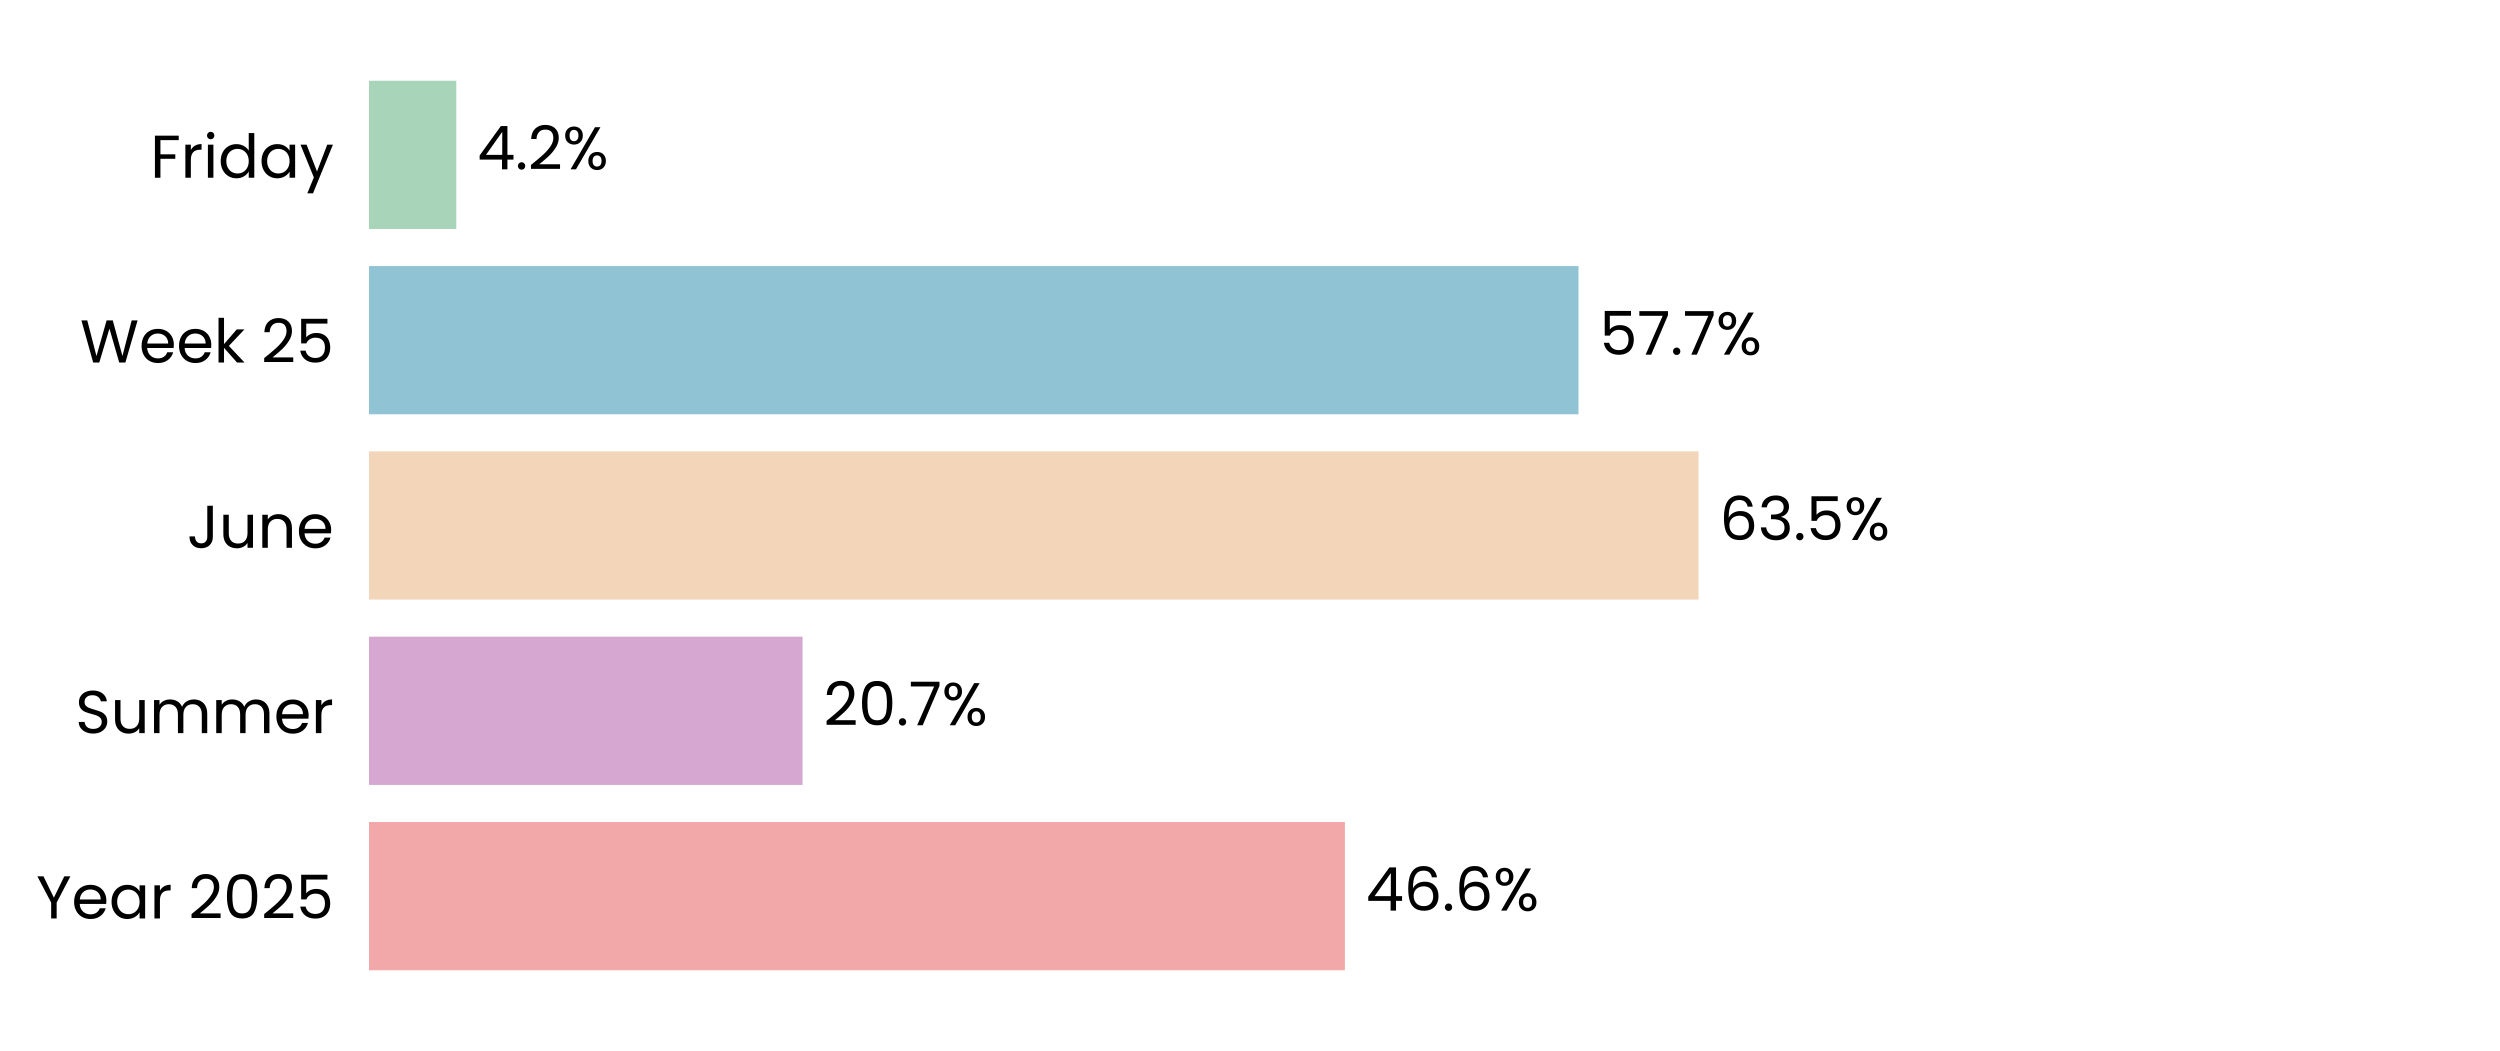
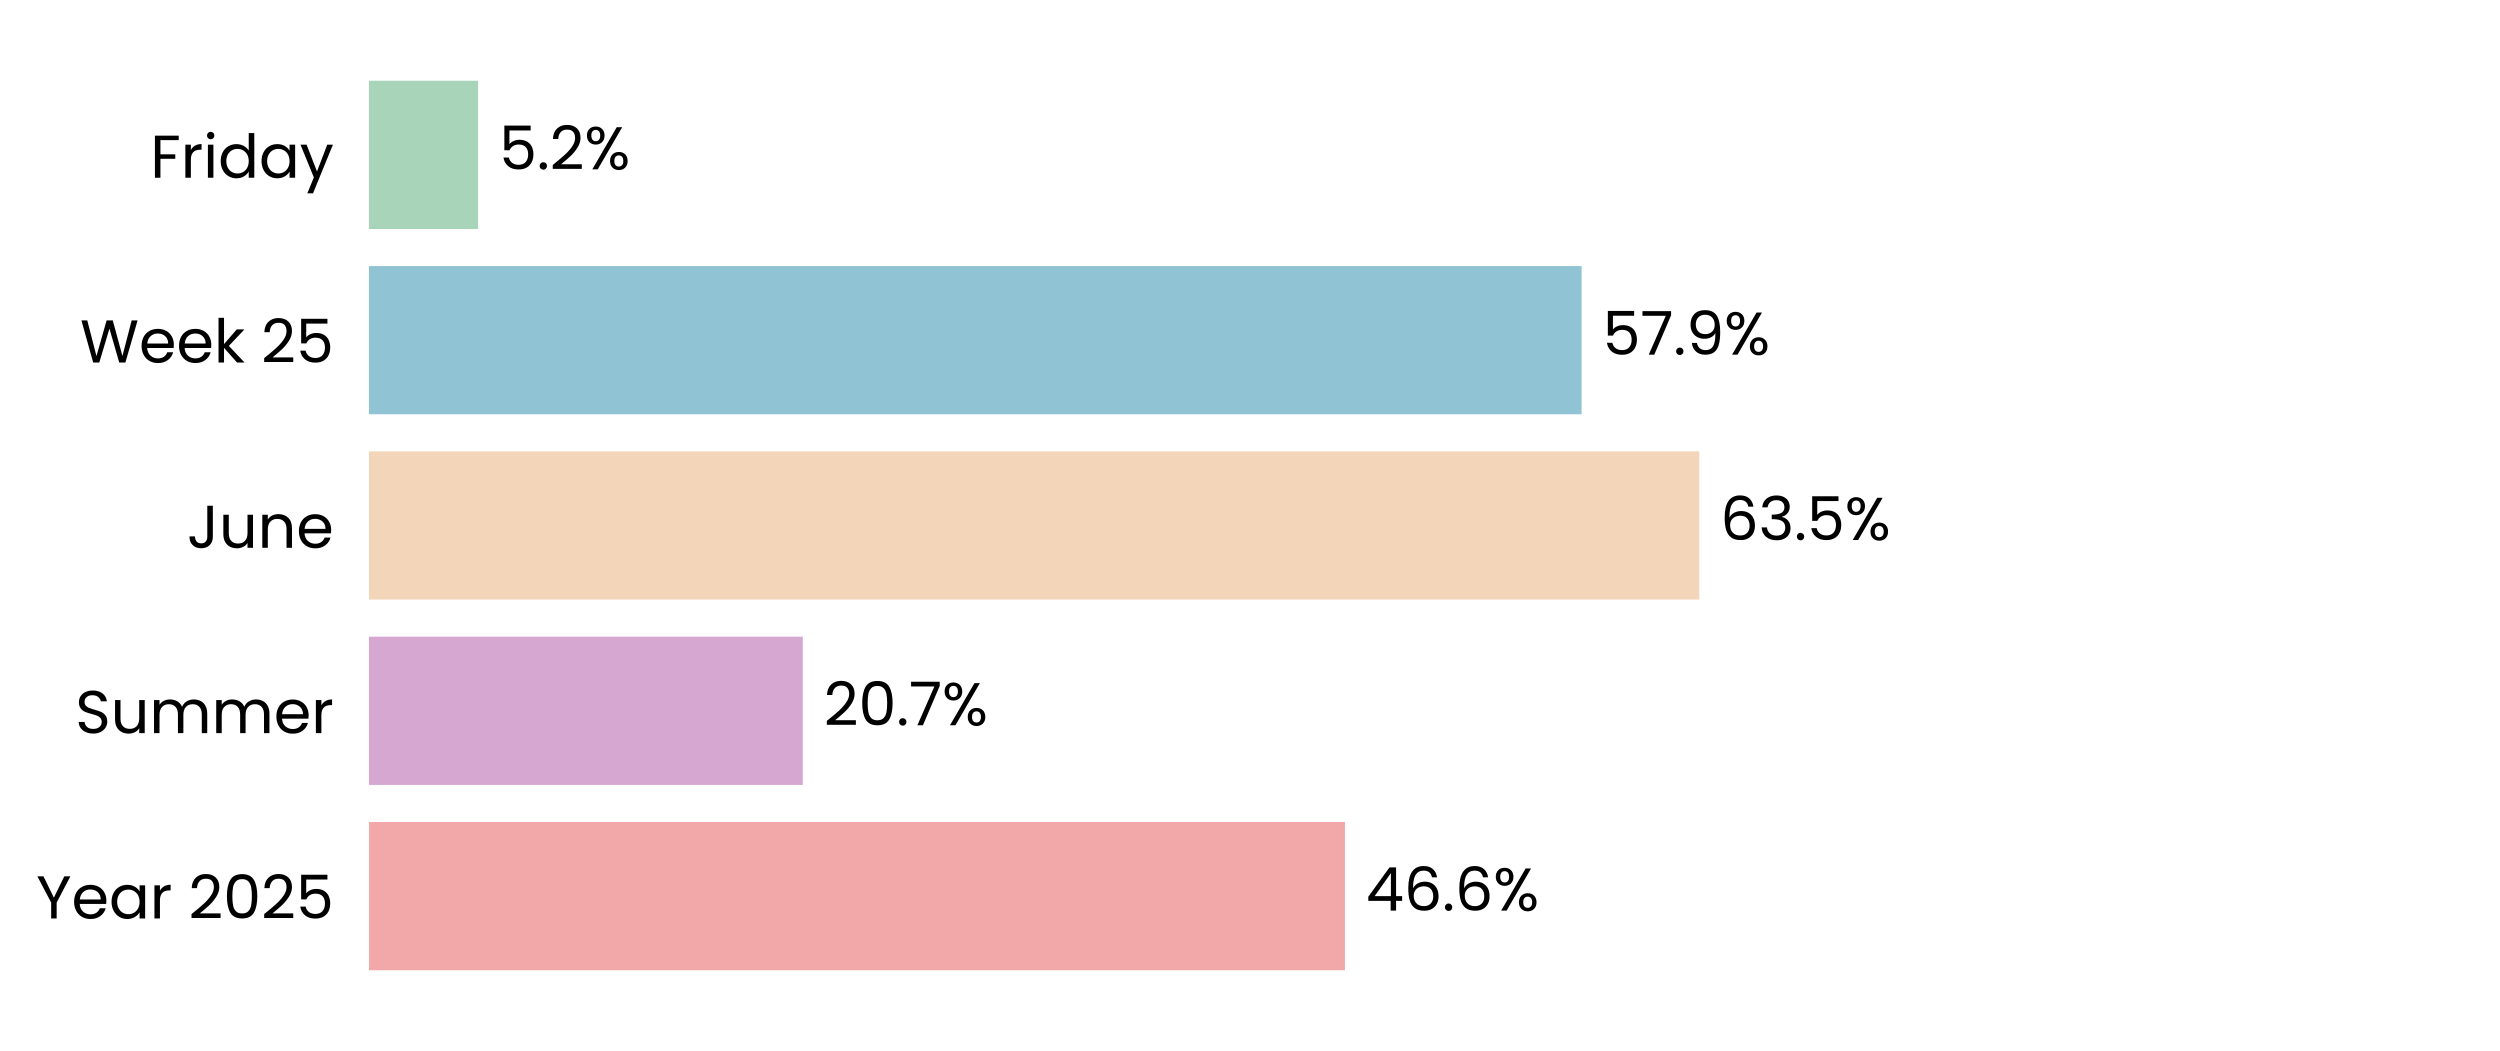
<svg xmlns="http://www.w3.org/2000/svg" xmlns:xlink="http://www.w3.org/1999/xlink" width="496.691pt" height="208.8pt" viewBox="0 0 496.691 208.8" version="1.1">
  <defs>
    <style type="text/css">*{stroke-linejoin: round; stroke-linecap: butt}</style>
  </defs>
  <g id="figure_1">
    <g id="patch_1">
      <path d="M 0 208.8  L 496.691 208.8  L 496.691 0  L 0 0  z " style="fill: #ffffff" />
    </g>
    <g id="axes_1">
      <g id="patch_2">
        <path d="M 73.311 201.6  L 489.491 201.6  L 489.491 7.2  L 73.311 7.2  z " style="fill: #ffffff" />
      </g>
      <g id="patch_3">
-         <path d="M 73.311 192.764  L 267.196 192.764  L 267.196 163.309  L 73.311 163.309  z " clip-path="url(#pdb360b9d18)" style="fill: #f2a8a8" />
+         <path d="M 73.311 192.764  L 267.208 192.764  L 267.208 163.309  L 73.311 163.309  z " clip-path="url(#p5522f49d8d)" style="fill: #f2a8a8" />
      </g>
      <g id="patch_4">
-         <path d="M 73.311 155.945  L 159.45 155.945  L 159.45 126.491  L 73.311 126.491  z " clip-path="url(#pdb360b9d18)" style="fill: #d6a8d1" />
+         <path d="M 73.311 155.945  L 159.497 155.945  L 159.497 126.491  L 73.311 126.491  z " clip-path="url(#p5522f49d8d)" style="fill: #d6a8d1" />
      </g>
      <g id="patch_5">
-         <path d="M 73.311 119.127  L 337.47 119.127  L 337.47 89.673  L 73.311 89.673  z " clip-path="url(#pdb360b9d18)" style="fill: #f3d6ba" />
+         <path d="M 73.311 119.127  L 337.614 119.127  L 337.614 89.673  L 73.311 89.673  z " clip-path="url(#p5522f49d8d)" style="fill: #f3d6ba" />
      </g>
      <g id="patch_6">
-         <path d="M 73.311 82.309  L 313.606 82.309  L 313.606 52.855  L 73.311 52.855  z " clip-path="url(#pdb360b9d18)" style="fill: #90c3d4" />
+         <path d="M 73.311 82.309  L 314.225 82.309  L 314.225 52.855  L 73.311 52.855  z " clip-path="url(#p5522f49d8d)" style="fill: #90c3d4" />
      </g>
      <g id="patch_7">
-         <path d="M 73.311 45.491  L 90.652 45.491  L 90.652 16.036  L 73.311 16.036  z " clip-path="url(#pdb360b9d18)" style="fill: #a8d5ba" />
+         <path d="M 73.311 45.491  L 94.987 45.491  L 94.987 16.036  L 73.311 16.036  z " clip-path="url(#p5522f49d8d)" style="fill: #a8d5ba" />
      </g>
      <g id="matplotlib.axis_1">
        <g id="ytick_1">
          <g id="text_1">
            <g transform="translate(7.2 182.4764) scale(0.12 -0.12)">
              <defs>
                <path id="Poppins-Regular-59" d="M 3616 4461  L 2163 1683  L 2163 0  L 1581 0  L 1581 1683  L 122 4461  L 768 4461  L 1869 2202  L 2970 4461  L 3616 4461  z " transform="scale(0.015625)" />
                <path id="Poppins-Regular-65" d="M 3693 1888  Q 3693 1722 3674 1536  L 870 1536  Q 902 1018 1225 726  Q 1549 435 2010 435  Q 2387 435 2640 611  Q 2893 787 2995 1082  L 3622 1082  Q 3482 576 3059 259  Q 2637 -58 2010 -58  Q 1510 -58 1116 166  Q 723 390 499 803  Q 275 1216 275 1760  Q 275 2304 492 2713  Q 710 3123 1104 3344  Q 1498 3565 2010 3565  Q 2509 3565 2893 3347  Q 3277 3130 3485 2749  Q 3693 2368 3693 1888  z M 3091 2010  Q 3091 2342 2944 2582  Q 2797 2822 2544 2947  Q 2291 3072 1984 3072  Q 1542 3072 1232 2790  Q 922 2509 877 2010  L 3091 2010  z " transform="scale(0.015625)" />
                <path id="Poppins-Regular-61" d="M 275 1766  Q 275 2304 492 2710  Q 710 3117 1091 3341  Q 1472 3565 1939 3565  Q 2400 3565 2739 3366  Q 3078 3168 3245 2867  L 3245 3507  L 3834 3507  L 3834 0  L 3245 0  L 3245 653  Q 3072 346 2729 144  Q 2387 -58 1933 -58  Q 1466 -58 1088 172  Q 710 403 492 819  Q 275 1235 275 1766  z M 3245 1760  Q 3245 2157 3085 2451  Q 2925 2746 2653 2902  Q 2381 3059 2054 3059  Q 1728 3059 1459 2905  Q 1190 2752 1030 2457  Q 870 2163 870 1766  Q 870 1363 1030 1065  Q 1190 768 1459 611  Q 1728 454 2054 454  Q 2381 454 2653 611  Q 2925 768 3085 1065  Q 3245 1363 3245 1760  z " transform="scale(0.015625)" />
                <path id="Poppins-Regular-72" d="M 1075 2938  Q 1229 3238 1513 3404  Q 1798 3571 2208 3571  L 2208 2970  L 2054 2970  Q 1075 2970 1075 1907  L 1075 0  L 493 0  L 493 3507  L 1075 3507  L 1075 2938  z " transform="scale(0.015625)" />
                <path id="Poppins-Regular-20" transform="scale(0.015625)" />
                <path id="Poppins-Regular-32" d="M 326 467  Q 1139 1120 1600 1539  Q 2061 1958 2377 2416  Q 2694 2874 2694 3315  Q 2694 3731 2492 3971  Q 2291 4211 1843 4211  Q 1408 4211 1168 3939  Q 928 3667 909 3213  L 346 3213  Q 371 3930 780 4320  Q 1190 4710 1837 4710  Q 2496 4710 2883 4345  Q 3270 3981 3270 3341  Q 3270 2810 2953 2307  Q 2637 1805 2233 1424  Q 1830 1043 1203 538  L 3405 538  L 3405 51  L 326 51  L 326 467  z " transform="scale(0.015625)" />
                <path id="Poppins-Regular-30" d="M 397 2362  Q 397 3462 755 4080  Q 1114 4698 2010 4698  Q 2899 4698 3257 4080  Q 3616 3462 3616 2362  Q 3616 1242 3257 621  Q 2899 0 2010 0  Q 1114 0 755 621  Q 397 1242 397 2362  z M 3040 2362  Q 3040 2918 2966 3305  Q 2893 3693 2665 3929  Q 2438 4166 2010 4166  Q 1574 4166 1347 3929  Q 1120 3693 1046 3305  Q 973 2918 973 2362  Q 973 1786 1046 1395  Q 1120 1005 1347 768  Q 1574 531 2010 531  Q 2438 531 2665 768  Q 2893 1005 2966 1395  Q 3040 1786 3040 2362  z " transform="scale(0.015625)" />
                <path id="Poppins-Regular-35" d="M 3347 4122  L 1101 4122  L 1101 2662  Q 1248 2867 1536 2998  Q 1824 3130 2157 3130  Q 2688 3130 3021 2909  Q 3354 2688 3498 2339  Q 3642 1990 3642 1600  Q 3642 1139 3469 774  Q 3296 410 2941 198  Q 2586 -13 2061 -13  Q 1389 -13 973 332  Q 557 678 467 1254  L 1037 1254  Q 1120 890 1389 685  Q 1658 480 2067 480  Q 2573 480 2829 784  Q 3085 1088 3085 1587  Q 3085 2086 2829 2358  Q 2573 2630 2074 2630  Q 1734 2630 1481 2467  Q 1229 2304 1114 2022  L 563 2022  L 563 4634  L 3347 4634  L 3347 4122  z " transform="scale(0.015625)" />
              </defs>
              <use xlink:href="#Poppins-Regular-59" />
              <use xlink:href="#Poppins-Regular-65" transform="translate(58.39999 0)" />
              <use xlink:href="#Poppins-Regular-61" transform="translate(120.4 0)" />
              <use xlink:href="#Poppins-Regular-72" transform="translate(188 0)" />
              <use xlink:href="#Poppins-Regular-20" transform="translate(225.3 0)" />
              <use xlink:href="#Poppins-Regular-32" transform="translate(252 0)" />
              <use xlink:href="#Poppins-Regular-30" transform="translate(309.4999 0)" />
              <use xlink:href="#Poppins-Regular-32" transform="translate(372.2999 0)" />
              <use xlink:href="#Poppins-Regular-35" transform="translate(429.7999 0)" />
            </g>
          </g>
        </g>
        <g id="ytick_2">
          <g id="text_2">
            <g transform="translate(14.95125 145.6582) scale(0.12 -0.12)">
              <defs>
                <path id="Poppins-Regular-53" d="M 1907 -45  Q 1466 -45 1117 112  Q 768 269 569 547  Q 371 826 365 1190  L 986 1190  Q 1018 877 1245 662  Q 1472 448 1907 448  Q 2323 448 2563 656  Q 2803 864 2803 1190  Q 2803 1446 2662 1606  Q 2522 1766 2310 1849  Q 2099 1933 1741 2029  Q 1299 2144 1033 2259  Q 768 2374 579 2620  Q 390 2867 390 3283  Q 390 3648 576 3929  Q 762 4211 1098 4364  Q 1434 4518 1869 4518  Q 2496 4518 2896 4204  Q 3296 3891 3347 3373  L 2707 3373  Q 2675 3629 2438 3824  Q 2202 4019 1811 4019  Q 1446 4019 1216 3830  Q 986 3642 986 3302  Q 986 3059 1123 2905  Q 1261 2752 1462 2672  Q 1664 2592 2029 2490  Q 2470 2368 2739 2249  Q 3008 2131 3200 1884  Q 3392 1638 3392 1216  Q 3392 890 3219 602  Q 3046 314 2707 134  Q 2368 -45 1907 -45  z " transform="scale(0.015625)" />
                <path id="Poppins-Regular-75" d="M 3603 3507  L 3603 0  L 3021 0  L 3021 518  Q 2854 250 2556 99  Q 2259 -51 1901 -51  Q 1491 -51 1164 118  Q 838 288 649 627  Q 461 966 461 1453  L 461 3507  L 1037 3507  L 1037 1530  Q 1037 1011 1299 732  Q 1562 454 2016 454  Q 2483 454 2752 742  Q 3021 1030 3021 1581  L 3021 3507  L 3603 3507  z " transform="scale(0.015625)" />
                <path id="Poppins-Regular-6d" d="M 4710 3571  Q 5120 3571 5440 3401  Q 5760 3232 5945 2893  Q 6131 2554 6131 2067  L 6131 0  L 5555 0  L 5555 1984  Q 5555 2509 5296 2787  Q 5037 3066 4595 3066  Q 4141 3066 3872 2774  Q 3603 2483 3603 1933  L 3603 0  L 3027 0  L 3027 1984  Q 3027 2509 2768 2787  Q 2509 3066 2067 3066  Q 1613 3066 1344 2774  Q 1075 2483 1075 1933  L 1075 0  L 493 0  L 493 3507  L 1075 3507  L 1075 3002  Q 1248 3277 1539 3424  Q 1830 3571 2182 3571  Q 2624 3571 2963 3372  Q 3302 3174 3469 2790  Q 3616 3162 3955 3366  Q 4294 3571 4710 3571  z " transform="scale(0.015625)" />
              </defs>
              <use xlink:href="#Poppins-Regular-53" />
              <use xlink:href="#Poppins-Regular-75" transform="translate(58.7 0)" />
              <use xlink:href="#Poppins-Regular-6d" transform="translate(122.7 0)" />
              <use xlink:href="#Poppins-Regular-6d" transform="translate(225.7 0)" />
              <use xlink:href="#Poppins-Regular-65" transform="translate(328.7 0)" />
              <use xlink:href="#Poppins-Regular-72" transform="translate(390.6999 0)" />
            </g>
          </g>
        </g>
        <g id="ytick_3">
          <g id="text_3">
            <g transform="translate(37.15125 108.84) scale(0.12 -0.12)">
              <defs>
                <path id="Poppins-Regular-4a" d="M 2739 4461  L 2739 1165  Q 2739 614 2400 284  Q 2061 -45 1504 -45  Q 941 -45 601 291  Q 262 627 262 1210  L 845 1210  Q 851 883 1014 678  Q 1178 474 1504 474  Q 1830 474 1990 669  Q 2150 864 2150 1165  L 2150 4461  L 2739 4461  z " transform="scale(0.015625)" />
                <path id="Poppins-Regular-6e" d="M 2202 3571  Q 2842 3571 3238 3184  Q 3635 2797 3635 2067  L 3635 0  L 3059 0  L 3059 1984  Q 3059 2509 2796 2787  Q 2534 3066 2080 3066  Q 1619 3066 1347 2778  Q 1075 2490 1075 1939  L 1075 0  L 493 0  L 493 3507  L 1075 3507  L 1075 3008  Q 1248 3277 1545 3424  Q 1843 3571 2202 3571  z " transform="scale(0.015625)" />
              </defs>
              <use xlink:href="#Poppins-Regular-4a" />
              <use xlink:href="#Poppins-Regular-75" transform="translate(52.99999 0)" />
              <use xlink:href="#Poppins-Regular-6e" transform="translate(117 0)" />
              <use xlink:href="#Poppins-Regular-65" transform="translate(181 0)" />
            </g>
          </g>
        </g>
        <g id="ytick_4">
          <g id="text_4">
            <g transform="translate(15.9 72.02182) scale(0.12 -0.12)">
              <defs>
                <path id="Poppins-Regular-57" d="M 6099 4461  L 4806 0  L 4154 0  L 3117 3590  L 2042 0  L 1395 -6  L 147 4461  L 768 4461  L 1741 678  L 2816 4461  L 3469 4461  L 4493 691  L 5472 4461  L 6099 4461  z " transform="scale(0.015625)" />
                <path id="Poppins-Regular-6b" d="M 2451 0  L 1075 1549  L 1075 0  L 493 0  L 493 4736  L 1075 4736  L 1075 1952  L 2426 3507  L 3238 3507  L 1587 1760  L 3245 0  L 2451 0  z " transform="scale(0.015625)" />
              </defs>
              <use xlink:href="#Poppins-Regular-57" />
              <use xlink:href="#Poppins-Regular-65" transform="translate(97.59999 0)" />
              <use xlink:href="#Poppins-Regular-65" transform="translate(159.6 0)" />
              <use xlink:href="#Poppins-Regular-6b" transform="translate(221.6 0)" />
              <use xlink:href="#Poppins-Regular-20" transform="translate(273.0999 0)" />
              <use xlink:href="#Poppins-Regular-32" transform="translate(299.7999 0)" />
              <use xlink:href="#Poppins-Regular-35" transform="translate(357.2999 0)" />
            </g>
          </g>
        </g>
        <g id="ytick_5">
          <g id="text_5">
            <g transform="translate(29.8575 35.31707) scale(0.12 -0.12)">
              <defs>
                <path id="Poppins-Regular-46" d="M 3014 4461  L 3014 3987  L 1075 3987  L 1075 2483  L 2650 2483  L 2650 2010  L 1075 2010  L 1075 0  L 493 0  L 493 4461  L 3014 4461  z " transform="scale(0.015625)" />
                <path id="Poppins-Regular-69" d="M 794 4077  Q 627 4077 512 4192  Q 397 4307 397 4474  Q 397 4640 512 4755  Q 627 4870 794 4870  Q 954 4870 1066 4755  Q 1178 4640 1178 4474  Q 1178 4307 1066 4192  Q 954 4077 794 4077  z M 1075 3507  L 1075 0  L 493 0  L 493 3507  L 1075 3507  z " transform="scale(0.015625)" />
                <path id="Poppins-Regular-64" d="M 275 1766  Q 275 2304 492 2710  Q 710 3117 1091 3341  Q 1472 3565 1946 3565  Q 2355 3565 2707 3376  Q 3059 3187 3245 2880  L 3245 4736  L 3834 4736  L 3834 0  L 3245 0  L 3245 659  Q 3072 346 2733 144  Q 2394 -58 1939 -58  Q 1472 -58 1091 172  Q 710 403 492 819  Q 275 1235 275 1766  z M 3245 1760  Q 3245 2157 3085 2451  Q 2925 2746 2653 2902  Q 2381 3059 2054 3059  Q 1728 3059 1459 2905  Q 1190 2752 1030 2457  Q 870 2163 870 1766  Q 870 1363 1030 1065  Q 1190 768 1459 611  Q 1728 454 2054 454  Q 2381 454 2653 611  Q 2925 768 3085 1065  Q 3245 1363 3245 1760  z " transform="scale(0.015625)" />
                <path id="Poppins-Regular-79" d="M 3514 3507  L 1402 -1651  L 800 -1651  L 1491 38  L 77 3507  L 723 3507  L 1824 666  L 2912 3507  L 3514 3507  z " transform="scale(0.015625)" />
              </defs>
              <use xlink:href="#Poppins-Regular-46" />
              <use xlink:href="#Poppins-Regular-72" transform="translate(50.39999 0)" />
              <use xlink:href="#Poppins-Regular-69" transform="translate(87.69998 0)" />
              <use xlink:href="#Poppins-Regular-64" transform="translate(112.3 0)" />
              <use xlink:href="#Poppins-Regular-61" transform="translate(179.9 0)" />
              <use xlink:href="#Poppins-Regular-79" transform="translate(247.5 0)" />
            </g>
          </g>
        </g>
      </g>
      <g id="text_6">
-         <g transform="translate(271.3578 180.9164) scale(0.12 -0.12)">
+         <g transform="translate(271.3697 180.9164) scale(0.12 -0.12)">
          <defs>
            <path id="Poppins-Regular-34" d="M 256 1030  L 256 1472  L 2502 4582  L 3200 4582  L 3200 1536  L 3840 1536  L 3840 1030  L 3200 1030  L 3200 0  L 2624 0  L 2624 1030  L 256 1030  z M 2650 3974  L 928 1536  L 2650 1536  L 2650 3974  z " transform="scale(0.015625)" />
            <path id="Poppins-Regular-36" d="M 2976 3526  Q 2835 4237 2099 4237  Q 1530 4237 1248 3798  Q 966 3360 973 2355  Q 1120 2688 1462 2877  Q 1805 3066 2227 3066  Q 2886 3066 3280 2656  Q 3674 2246 3674 1523  Q 3674 1088 3504 742  Q 3334 397 2992 192  Q 2650 -13 2163 -13  Q 1504 -13 1133 281  Q 762 576 614 1094  Q 467 1613 467 2374  Q 467 4723 2106 4723  Q 2733 4723 3091 4384  Q 3450 4045 3514 3526  L 2976 3526  z M 2106 2573  Q 1830 2573 1587 2461  Q 1344 2349 1193 2121  Q 1043 1894 1043 1568  Q 1043 1082 1324 778  Q 1606 474 2131 474  Q 2579 474 2844 752  Q 3110 1030 3110 1504  Q 3110 2003 2854 2288  Q 2598 2573 2106 2573  z " transform="scale(0.015625)" />
            <path id="Poppins-Regular-2e" d="M 678 -38  Q 512 -38 397 77  Q 282 192 282 358  Q 282 525 397 640  Q 512 755 678 755  Q 838 755 950 640  Q 1062 525 1062 358  Q 1062 192 950 77  Q 838 -38 678 -38  z " transform="scale(0.015625)" />
            <path id="Poppins-Regular-25" d="M 269 3584  Q 269 4019 531 4278  Q 794 4538 1203 4538  Q 1613 4538 1875 4278  Q 2138 4019 2138 3584  Q 2138 3142 1875 2883  Q 1613 2624 1203 2624  Q 794 2624 531 2883  Q 269 3142 269 3584  z M 4006 4467  L 1414 0  L 838 0  L 3430 4467  L 4006 4467  z M 1203 4179  Q 986 4179 861 4028  Q 736 3878 736 3584  Q 736 3290 861 3136  Q 986 2982 1203 2982  Q 1421 2982 1549 3139  Q 1677 3296 1677 3584  Q 1677 3878 1549 4028  Q 1421 4179 1203 4179  z M 2720 883  Q 2720 1325 2982 1584  Q 3245 1843 3654 1843  Q 4064 1843 4323 1584  Q 4582 1325 4582 883  Q 4582 448 4323 185  Q 4064 -77 3654 -77  Q 3245 -77 2982 182  Q 2720 442 2720 883  z M 3648 1478  Q 3430 1478 3302 1328  Q 3174 1178 3174 883  Q 3174 595 3302 444  Q 3430 294 3648 294  Q 3866 294 3994 444  Q 4122 595 4122 883  Q 4122 1178 3994 1328  Q 3866 1478 3648 1478  z " transform="scale(0.015625)" />
          </defs>
          <use xlink:href="#Poppins-Regular-34" />
          <use xlink:href="#Poppins-Regular-36" transform="translate(62.89999 0)" />
          <use xlink:href="#Poppins-Regular-2e" transform="translate(126.4 0)" />
          <use xlink:href="#Poppins-Regular-36" transform="translate(147.4 0)" />
          <use xlink:href="#Poppins-Regular-25" transform="translate(210.8999 0)" />
        </g>
      </g>
      <g id="text_7">
-         <g transform="translate(163.6118 144.0982) scale(0.12 -0.12)">
+         <g transform="translate(163.6589 144.0982) scale(0.12 -0.12)">
          <defs>
            <path id="Poppins-Regular-37" d="M 3245 4173  L 1466 0  L 877 0  L 2682 4115  L 211 4115  L 211 4614  L 3245 4614  L 3245 4173  z " transform="scale(0.015625)" />
          </defs>
          <use xlink:href="#Poppins-Regular-32" />
          <use xlink:href="#Poppins-Regular-30" transform="translate(57.49999 0)" />
          <use xlink:href="#Poppins-Regular-2e" transform="translate(120.3 0)" />
          <use xlink:href="#Poppins-Regular-37" transform="translate(141.3 0)" />
          <use xlink:href="#Poppins-Regular-25" transform="translate(195.8999 0)" />
        </g>
      </g>
      <g id="text_8">
-         <g transform="translate(341.6317 107.28) scale(0.12 -0.12)">
+         <g transform="translate(341.7763 107.28) scale(0.12 -0.12)">
          <defs>
            <path id="Poppins-Regular-33" d="M 384 3462  Q 429 4051 838 4384  Q 1248 4717 1901 4717  Q 2336 4717 2653 4560  Q 2970 4403 3133 4134  Q 3296 3866 3296 3526  Q 3296 3130 3069 2842  Q 2842 2554 2477 2470  L 2477 2438  Q 2893 2336 3136 2035  Q 3379 1734 3379 1248  Q 3379 883 3212 592  Q 3046 301 2713 134  Q 2381 -32 1914 -32  Q 1235 -32 800 323  Q 365 678 314 1331  L 877 1331  Q 922 947 1190 704  Q 1459 461 1907 461  Q 2355 461 2588 694  Q 2822 928 2822 1299  Q 2822 1779 2502 1990  Q 2182 2202 1536 2202  L 1389 2202  L 1389 2688  L 1542 2688  Q 2131 2694 2432 2883  Q 2733 3072 2733 3469  Q 2733 3808 2512 4013  Q 2291 4218 1882 4218  Q 1485 4218 1241 4013  Q 998 3808 954 3462  L 384 3462  z " transform="scale(0.015625)" />
          </defs>
          <use xlink:href="#Poppins-Regular-36" />
          <use xlink:href="#Poppins-Regular-33" transform="translate(63.49999 0)" />
          <use xlink:href="#Poppins-Regular-2e" transform="translate(122.4 0)" />
          <use xlink:href="#Poppins-Regular-35" transform="translate(143.4 0)" />
          <use xlink:href="#Poppins-Regular-25" transform="translate(206.2 0)" />
        </g>
      </g>
      <g id="text_9">
-         <g transform="translate(317.7675 70.46182) scale(0.12 -0.12)">
+         <g transform="translate(318.3868 70.46182) scale(0.12 -0.12)">
+           <defs>
+             <path id="Poppins-Regular-39" d="M 1146 1242  Q 1210 877 1443 678  Q 1677 480 2074 480  Q 2605 480 2857 896  Q 3110 1312 3098 2298  Q 2963 2010 2649 1846  Q 2336 1683 1952 1683  Q 1523 1683 1187 1859  Q 851 2035 659 2374  Q 467 2714 467 3194  Q 467 3878 864 4297  Q 1261 4717 1990 4717  Q 2886 4717 3248 4134  Q 3610 3552 3610 2400  Q 3610 1594 3466 1069  Q 3322 544 2979 269  Q 2637 -6 2042 -6  Q 1389 -6 1024 346  Q 659 698 608 1242  L 1146 1242  z M 2048 2176  Q 2477 2176 2752 2441  Q 3027 2707 3027 3162  Q 3027 3642 2758 3936  Q 2490 4230 2003 4230  Q 1555 4230 1289 3948  Q 1024 3667 1024 3206  Q 1024 2739 1286 2457  Q 1549 2176 2048 2176  z " transform="scale(0.015625)" />
+           </defs>
          <use xlink:href="#Poppins-Regular-35" />
          <use xlink:href="#Poppins-Regular-37" transform="translate(62.79999 0)" />
          <use xlink:href="#Poppins-Regular-2e" transform="translate(117.4 0)" />
-           <use xlink:href="#Poppins-Regular-37" transform="translate(138.4 0)" />
-           <use xlink:href="#Poppins-Regular-25" transform="translate(193 0)" />
+           <use xlink:href="#Poppins-Regular-39" transform="translate(138.4 0)" />
+           <use xlink:href="#Poppins-Regular-25" transform="translate(201.3999 0)" />
        </g>
      </g>
      <g id="text_10">
-         <g transform="translate(94.81388 33.64364) scale(0.12 -0.12)">
-           <use xlink:href="#Poppins-Regular-34" />
-           <use xlink:href="#Poppins-Regular-2e" transform="translate(62.89999 0)" />
-           <use xlink:href="#Poppins-Regular-32" transform="translate(83.89998 0)" />
-           <use xlink:href="#Poppins-Regular-25" transform="translate(141.4 0)" />
+         <g transform="translate(99.14909 33.64364) scale(0.12 -0.12)">
+           <use xlink:href="#Poppins-Regular-35" />
+           <use xlink:href="#Poppins-Regular-2e" transform="translate(62.79999 0)" />
+           <use xlink:href="#Poppins-Regular-32" transform="translate(83.79997 0)" />
+           <use xlink:href="#Poppins-Regular-25" transform="translate(141.3 0)" />
        </g>
      </g>
    </g>
  </g>
  <defs>
-     <clipPath id="pdb360b9d18">
+     <clipPath id="p5522f49d8d">
      <rect x="73.311" y="7.2" width="416.18" height="194.4" />
    </clipPath>
  </defs>
</svg>
